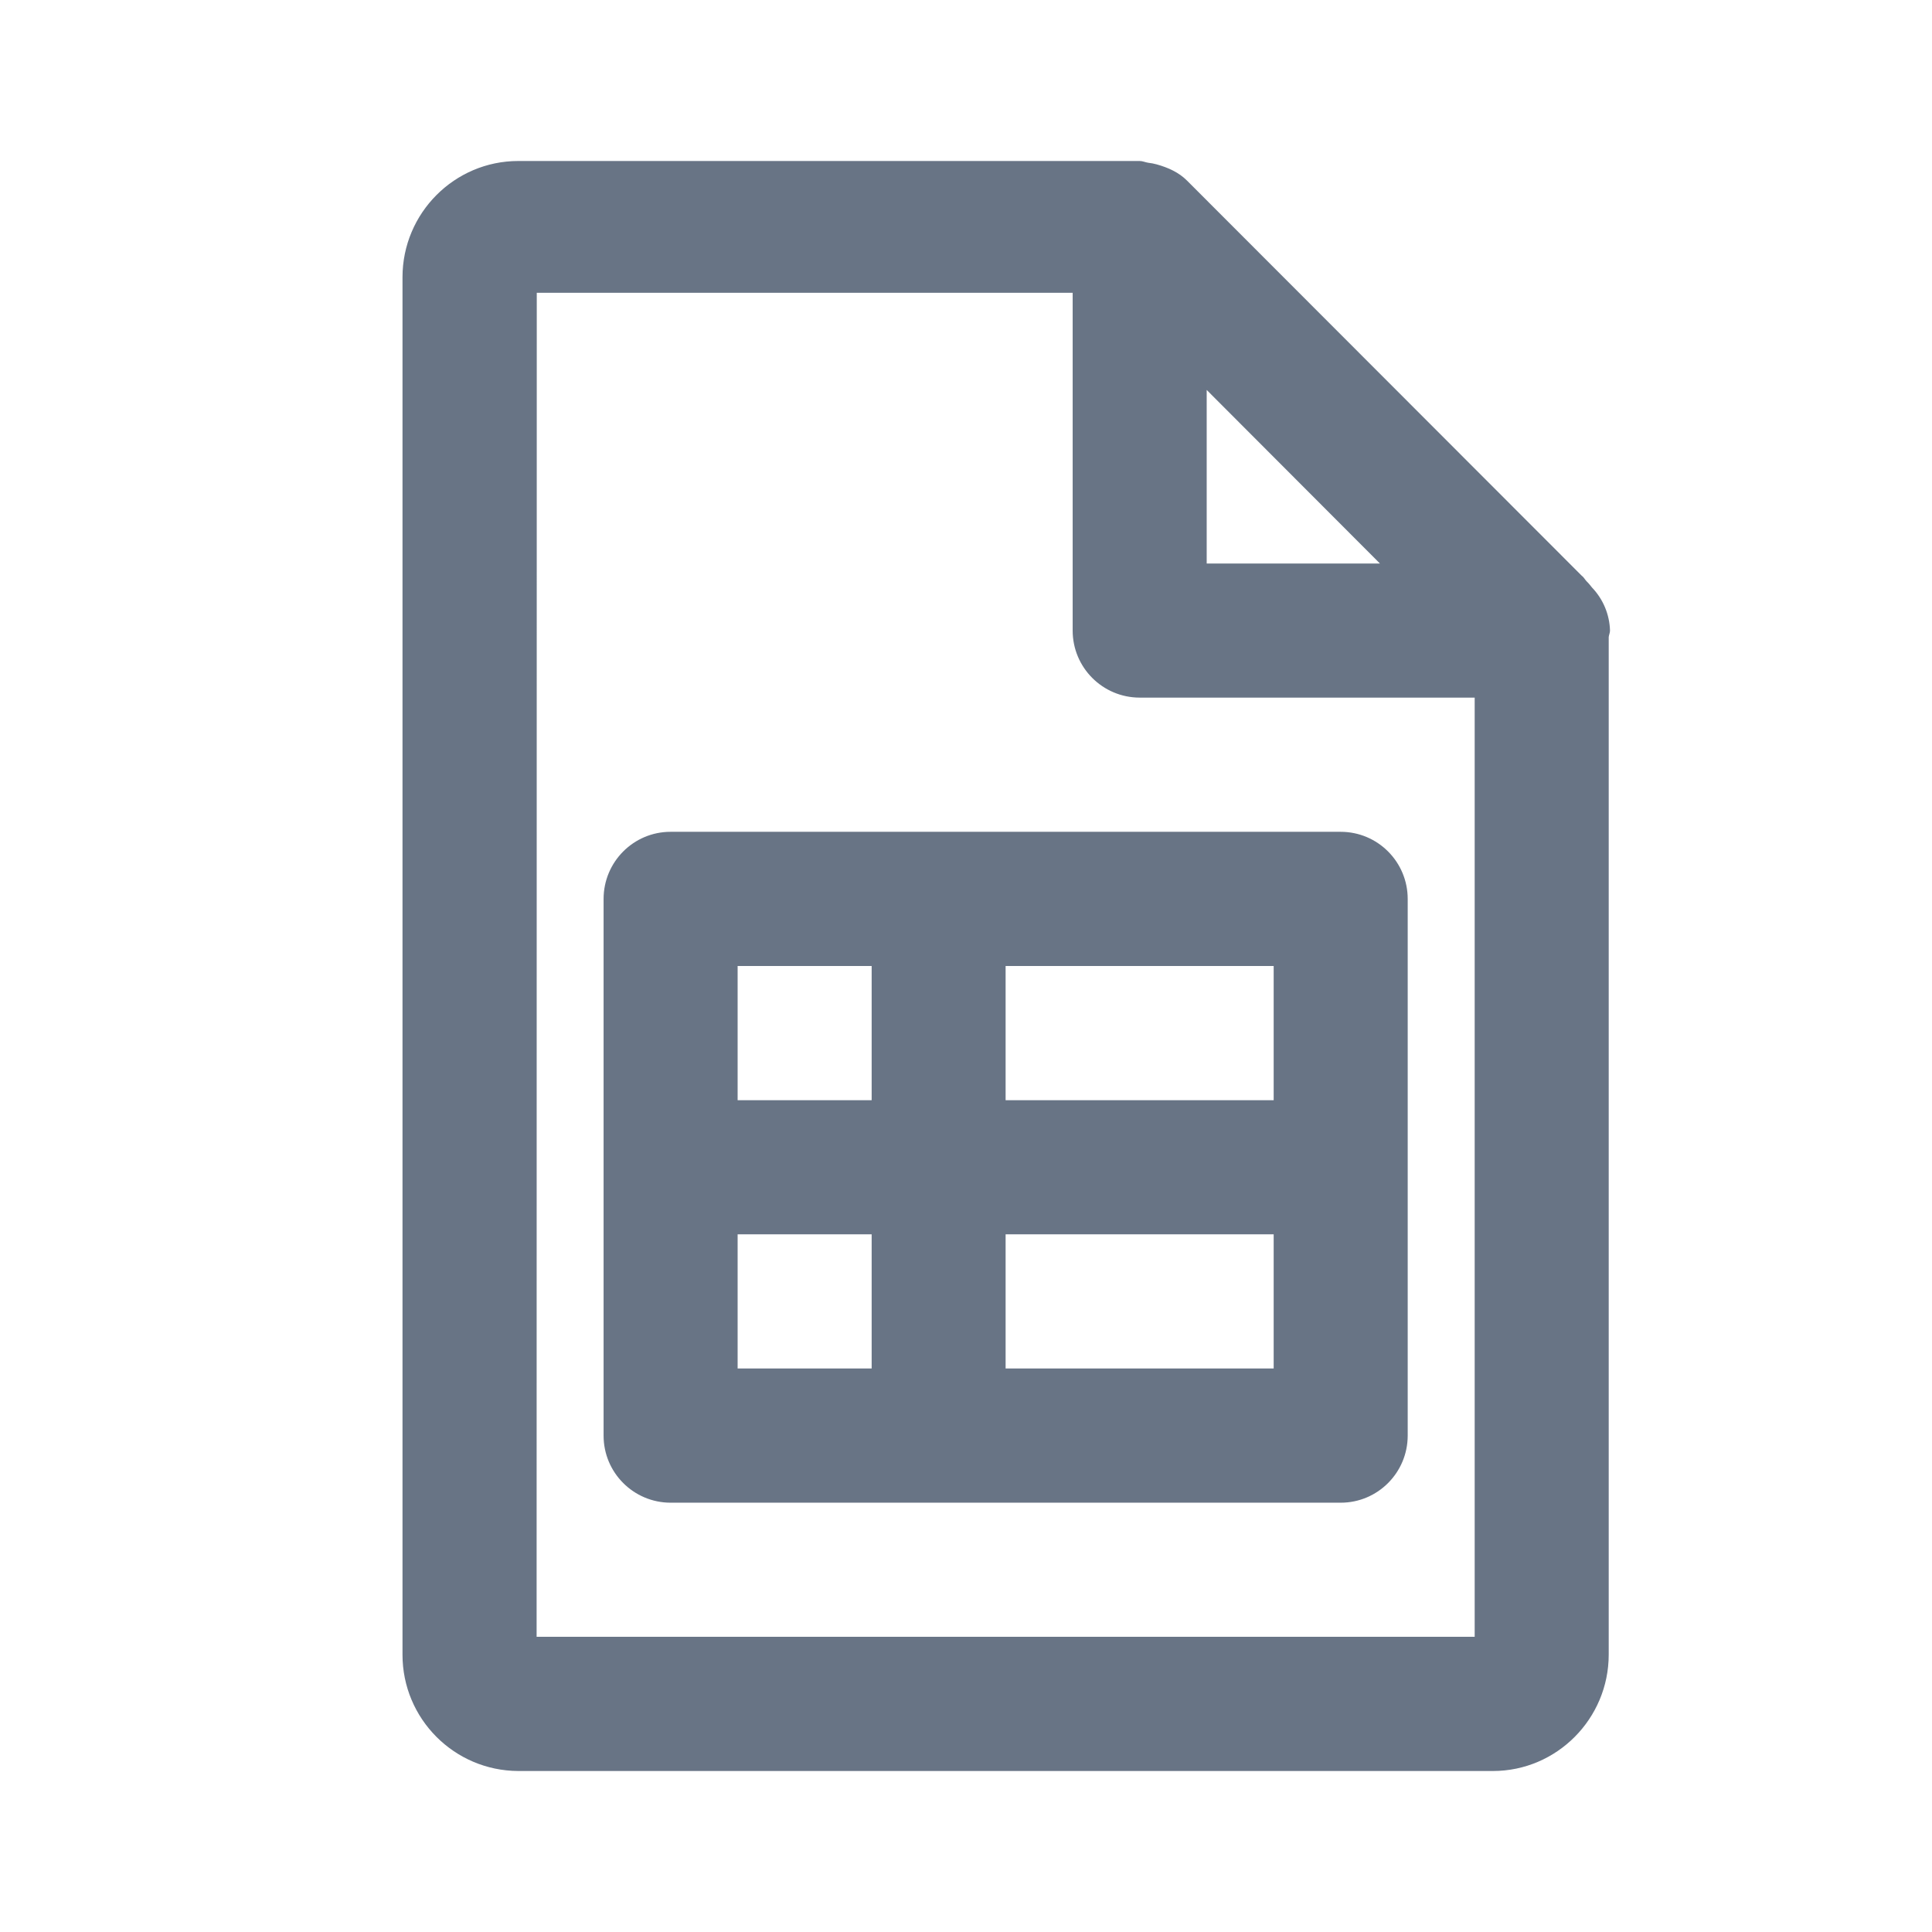
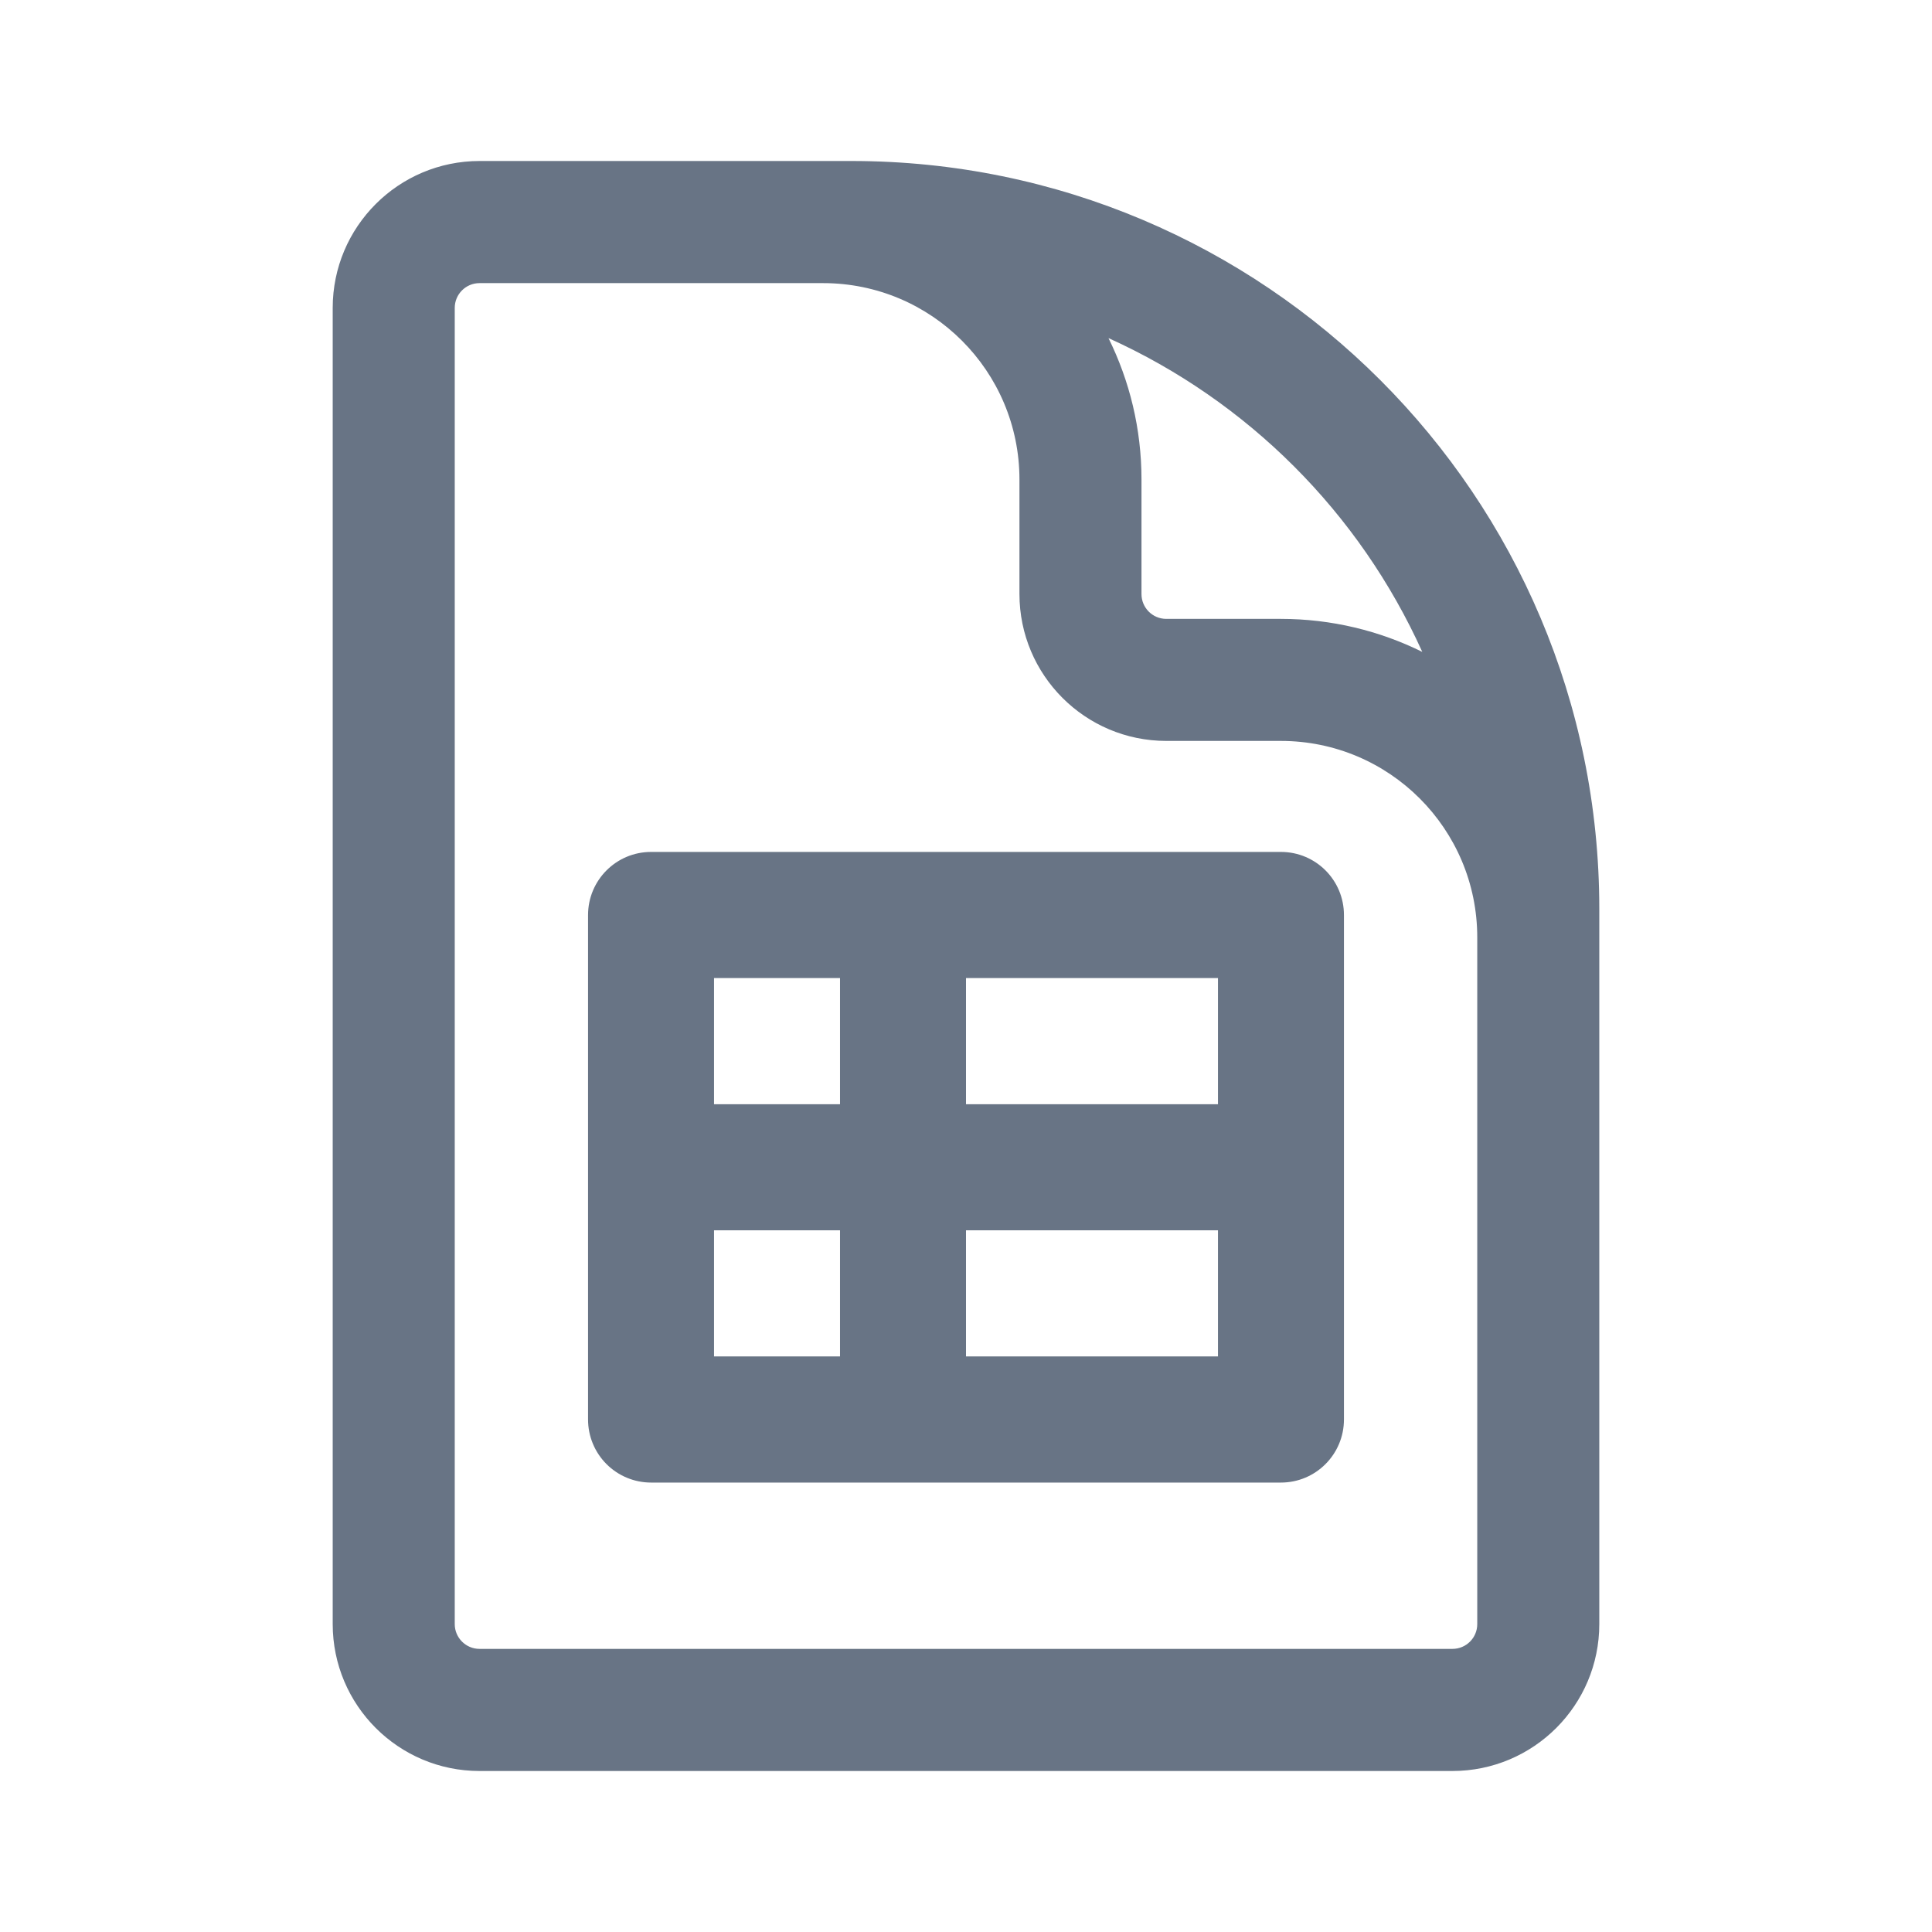
<svg xmlns="http://www.w3.org/2000/svg" fill="none" viewBox="0 0 24 24">
-   <path fill="#687485" fill-rule="evenodd" d="M19.984 7.914v12.64c0 .797-.646 1.446-1.438 1.446H6.438A1.444 1.444 0 0 1 5 20.555V3.444C5 2.647 5.646 2 6.438 2h7.72c.038 0 .07.017.107.022a.64.64 0 0 1 .104.02c.143.04.276.1.377.202l4.904 4.909c.026.018.04.05.063.072.024.023.043.048.064.074a.806.806 0 0 1 .223.533c0 .03-.013.053-.016.082Zm-4.994-3.07V7h2.152L14.99 4.844Zm3.33 3.822h-4.163a.833.833 0 0 1-.832-.834V3.637H6.668l-.002 16.696h11.653V8.666Zm-9.99 1.667h8.324c.46 0 .833.373.833.834v6.666c0 .46-.372.834-.832.834H8.33a.833.833 0 0 1-.832-.834v-6.666c0-.46.372-.834.832-.834ZM15.822 12h-3.33v1.667h3.33V12Zm0 3.333h-3.33V17h3.33v-1.667ZM9.162 17h1.666v-1.667H9.163V17Zm0-3.333h1.666V12H9.163v1.667Z" clip-rule="evenodd" />
+   <path fill="#687485" fill-rule="evenodd" d="M8.088 10.583h7.824c.433 0 .783.35.783.784v6.266c0 .433-.35.784-.783.784H8.088a.783.783 0 0 1-.783-.784v-6.266c0-.433.35-.784.783-.784Zm7.042 1.567H12v1.567h3.13V12.15Zm0 3.133H12v1.567h3.13v-1.567ZM8.87 16.85h1.565v-1.567H8.87v1.567Zm0-3.133h1.565V12.15H8.87v1.567Zm-2.913-10.2a.308.308 0 0 0-.308.308v16.35c0 .17.138.308.308.308h12.086c.17 0 .308-.137.308-.308v-8.53a2.44 2.44 0 0 0-2.44-2.441h-1.423a1.825 1.825 0 0 1-1.824-1.825V5.957a2.44 2.44 0 0 0-2.441-2.44H5.957Zm0-1.517a1.825 1.825 0 0 0-1.824 1.825v16.35c0 1.008.817 1.825 1.824 1.825h12.086a1.825 1.825 0 0 0 1.824-1.825V11.29A9.29 9.29 0 0 0 10.578 2h-4.62Zm7.813 2.2c.262.53.41 1.126.41 1.757V7.38c0 .17.138.308.308.308h1.422c.631 0 1.228.148 1.758.41A7.802 7.802 0 0 0 13.77 4.2Z" clip-rule="evenodd" />
</svg>
